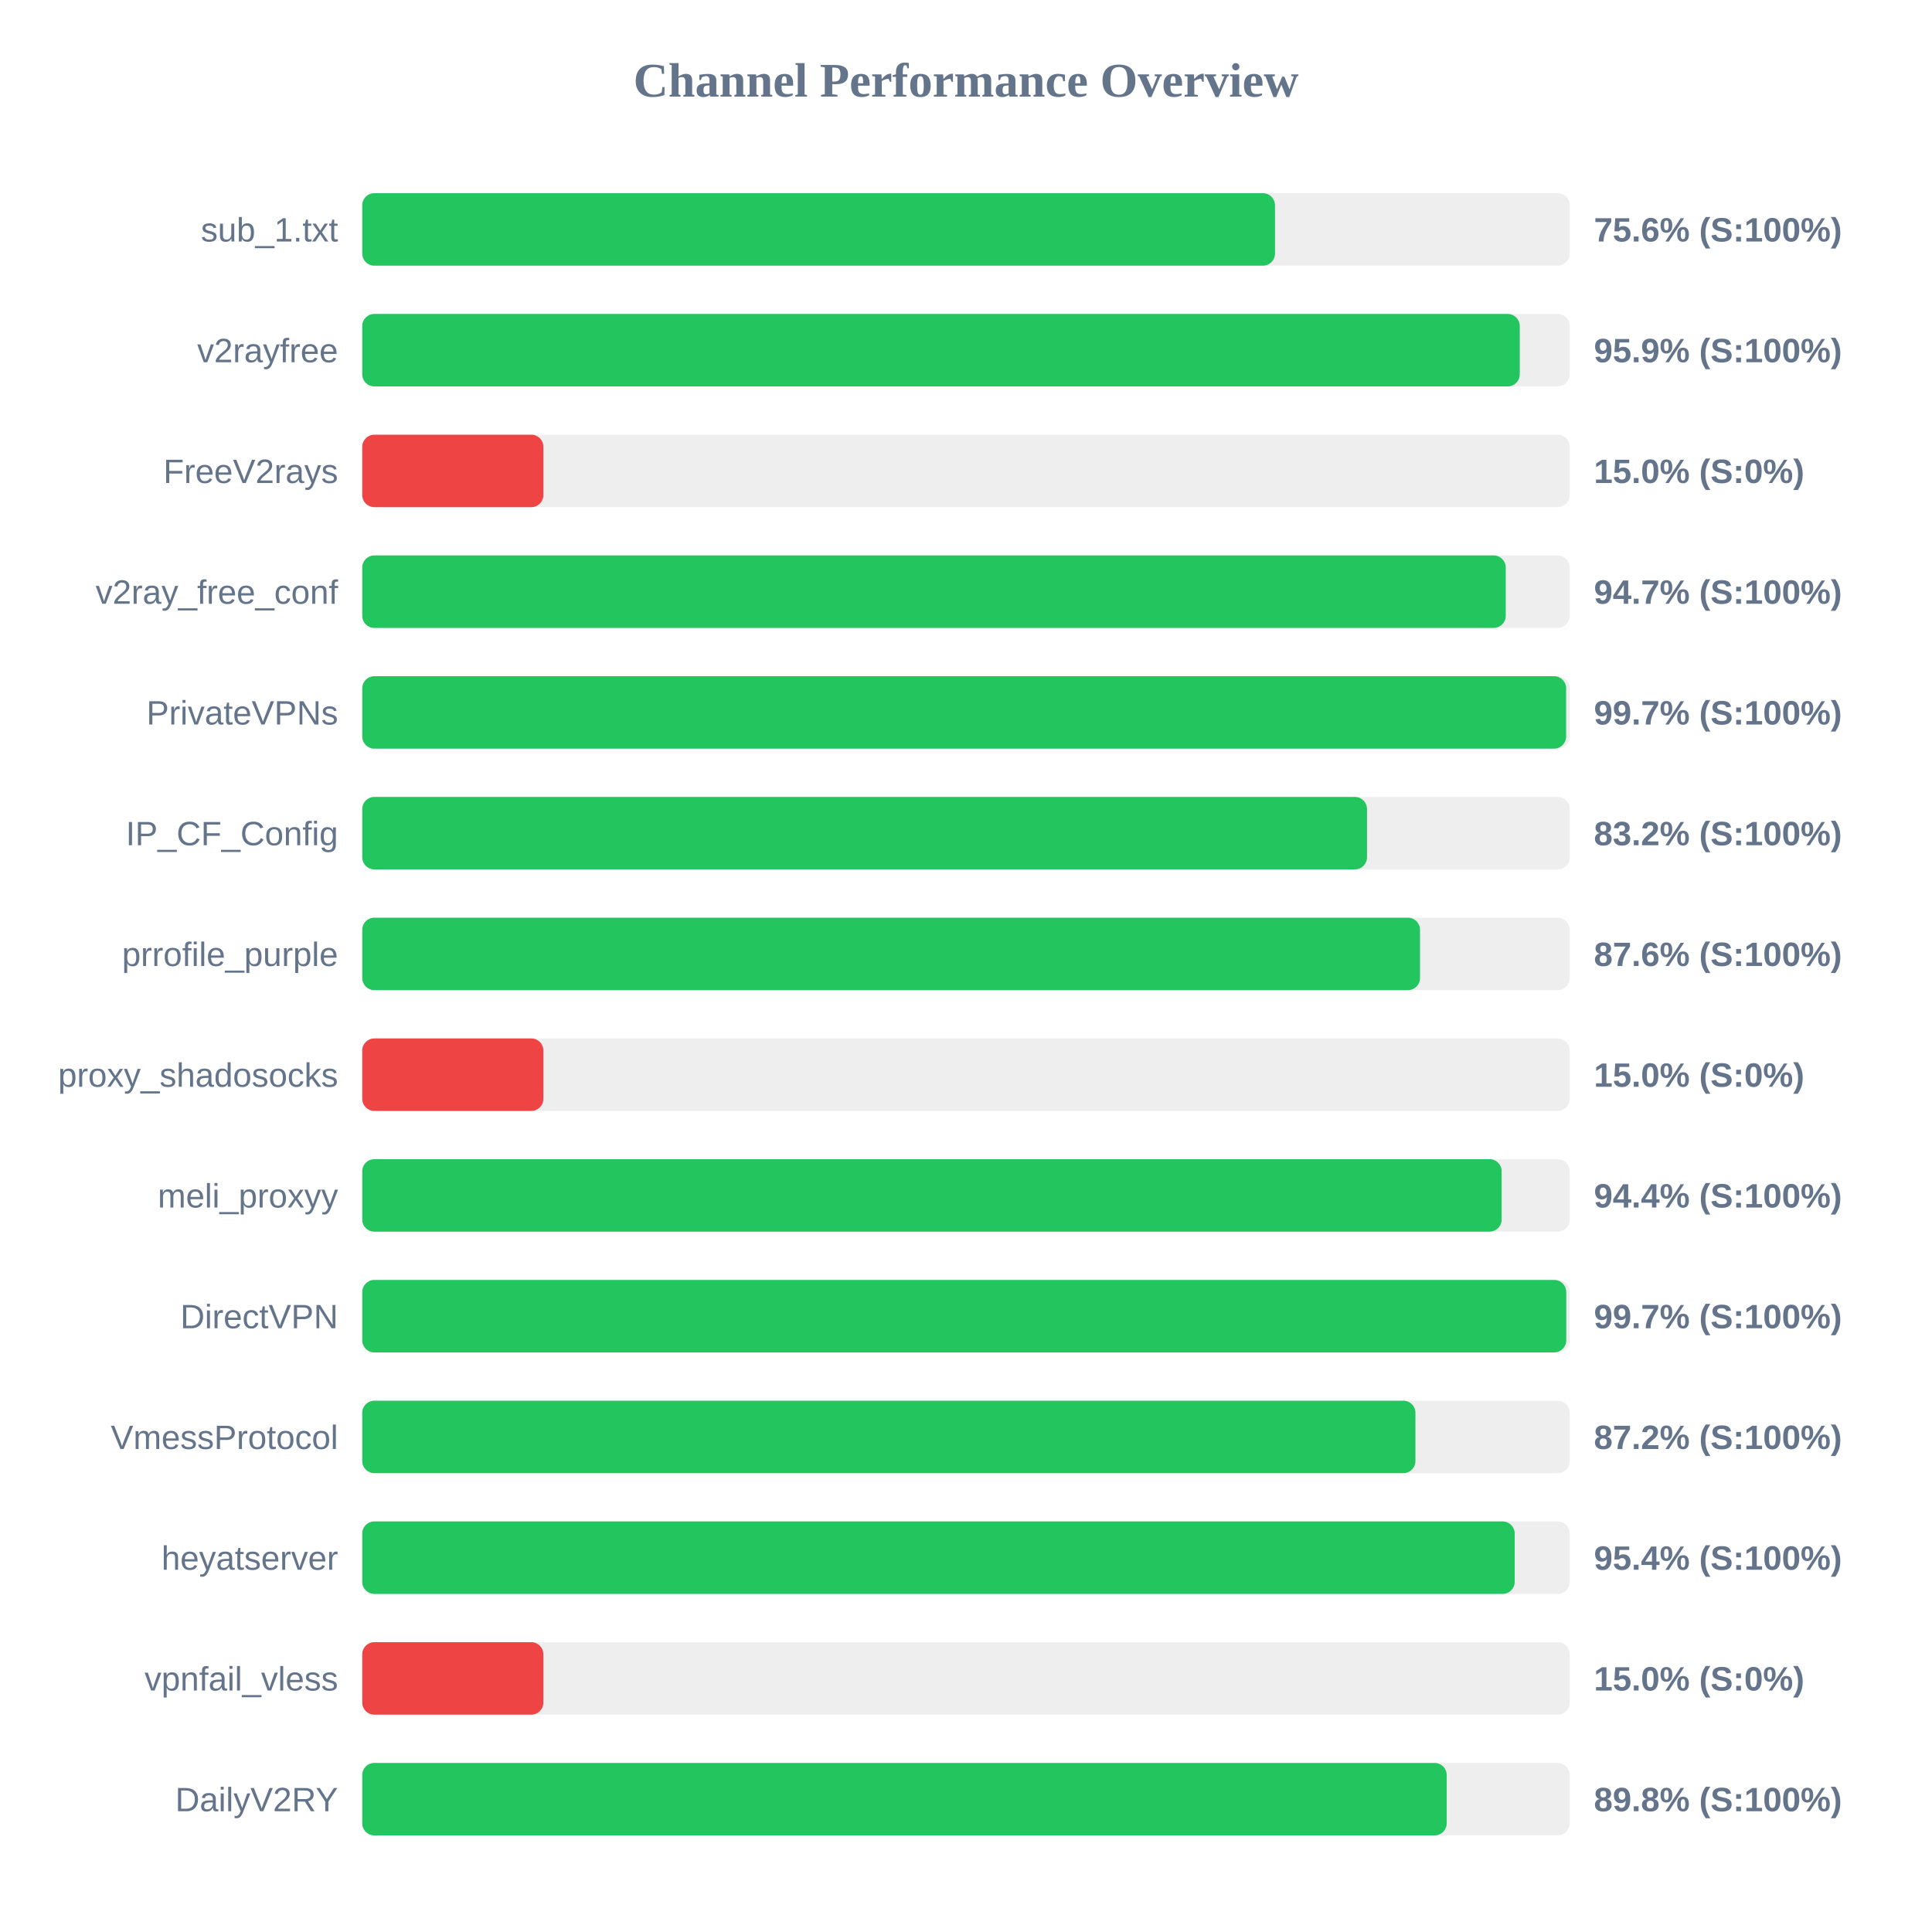
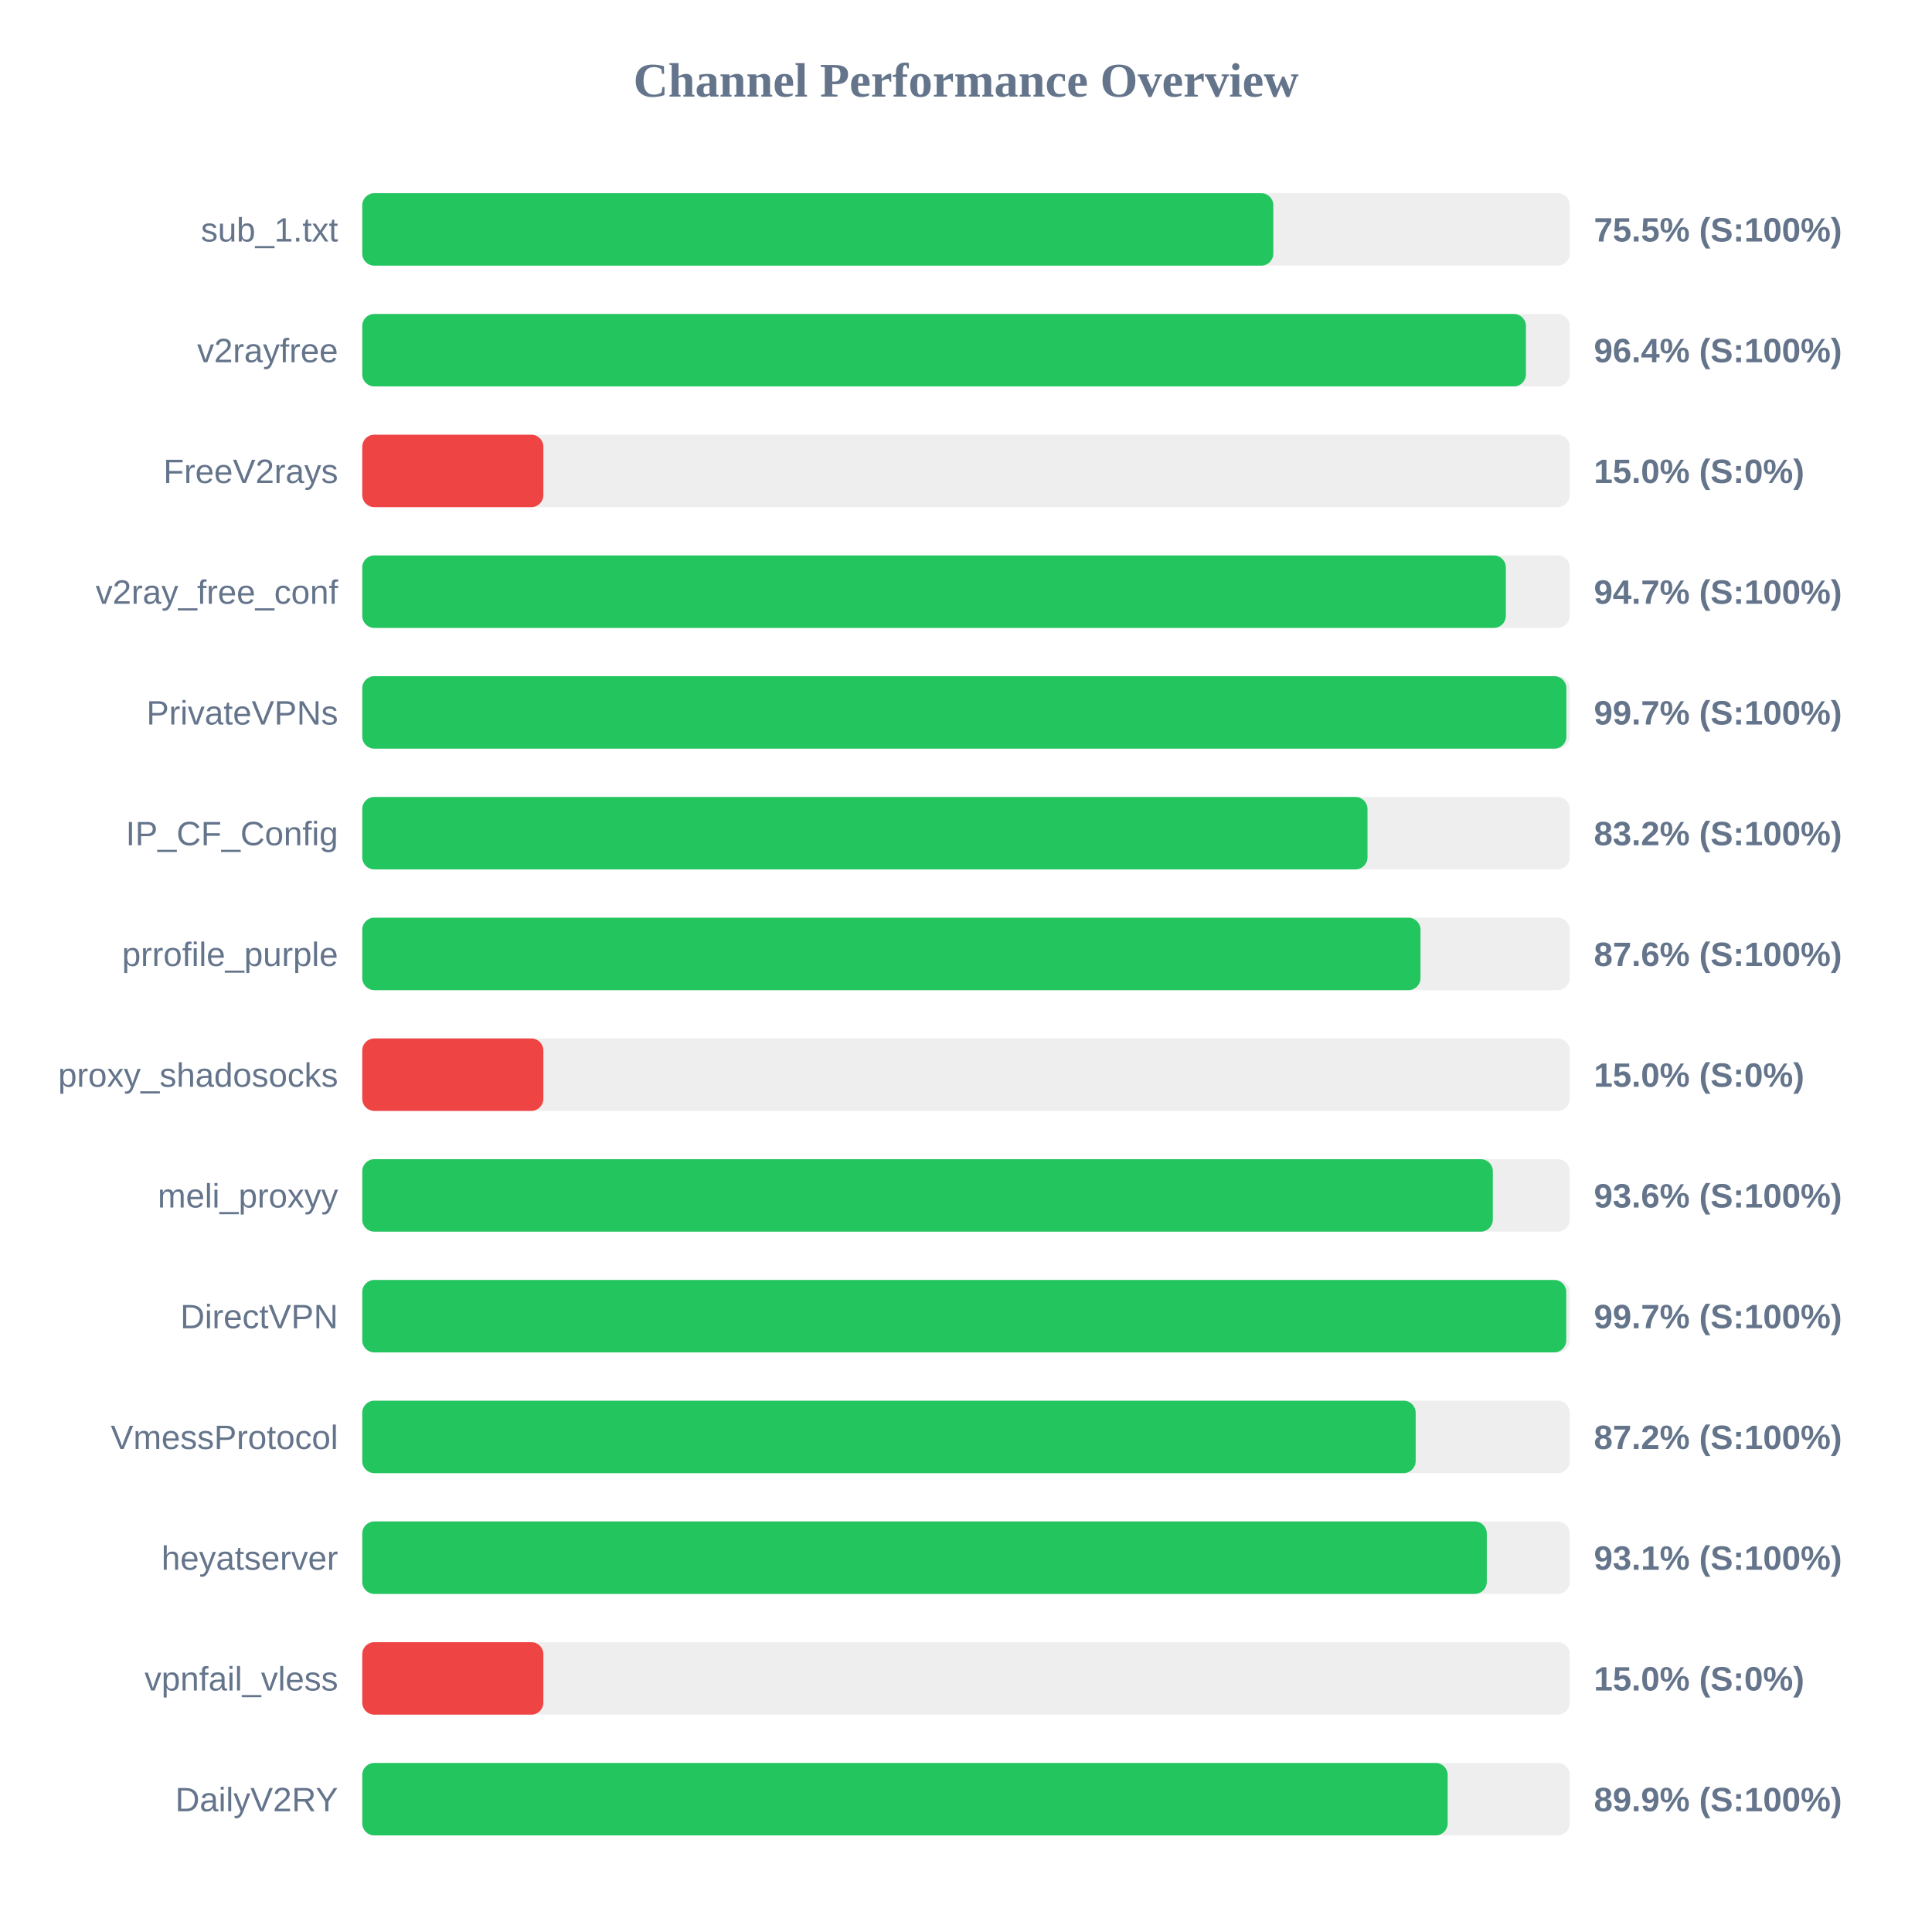
<svg xmlns="http://www.w3.org/2000/svg" width="800" height="800" version="1.1">
  <style>
        .row { font: 14px Arial; fill: #64748b; }
        .score { font: bold 14px Arial; fill: #64748b; }
    </style>
  <text x="400" y="40" text-anchor="middle" font-size="20px" font-weight="bold" fill="#64748b">Channel Performance Overview</text>
  <rect x="150" y="80" width="500" height="30" fill="#eee" rx="5" />
-   <rect x="150" y="80" width="377.95" height="30" fill="#22c55e" rx="5" />
+   <rect x="150" y="80" width="377.25" height="30" fill="#22c55e" rx="5" />
  <text x="140" y="100" text-anchor="end" class="row">sub_1.txt</text>
-   <text x="660" y="100" text-anchor="start" class="score">75.6% (S:100%)</text>
+   <text x="660" y="100" text-anchor="start" class="score">75.5% (S:100%)</text>
  <rect x="150" y="130" width="500" height="30" fill="#eee" rx="5" />
-   <rect x="150" y="130" width="479.3" height="30" fill="#22c55e" rx="5" />
+   <rect x="150" y="130" width="481.85" height="30" fill="#22c55e" rx="5" />
  <text x="140" y="150" text-anchor="end" class="row">v2rayfree</text>
-   <text x="660" y="150" text-anchor="start" class="score">95.9% (S:100%)</text>
+   <text x="660" y="150" text-anchor="start" class="score">96.4% (S:100%)</text>
  <rect x="150" y="180" width="500" height="30" fill="#eee" rx="5" />
  <rect x="150" y="180" width="75.0" height="30" fill="#ef4444" rx="5" />
  <text x="140" y="200" text-anchor="end" class="row">FreeV2rays</text>
  <text x="660" y="200" text-anchor="start" class="score">15.0% (S:0%)</text>
  <rect x="150" y="230" width="500" height="30" fill="#eee" rx="5" />
-   <rect x="150" y="230" width="473.5" height="30" fill="#22c55e" rx="5" />
+   <rect x="150" y="230" width="473.55" height="30" fill="#22c55e" rx="5" />
  <text x="140" y="250" text-anchor="end" class="row">v2ray_free_conf</text>
  <text x="660" y="250" text-anchor="start" class="score">94.7% (S:100%)</text>
  <rect x="150" y="280" width="500" height="30" fill="#eee" rx="5" />
-   <rect x="150" y="280" width="498.5" height="30" fill="#22c55e" rx="5" />
+   <rect x="150" y="280" width="498.6" height="30" fill="#22c55e" rx="5" />
  <text x="140" y="300" text-anchor="end" class="row">PrivateVPNs</text>
  <text x="660" y="300" text-anchor="start" class="score">99.7% (S:100%)</text>
  <rect x="150" y="330" width="500" height="30" fill="#eee" rx="5" />
-   <rect x="150" y="330" width="416.05" height="30" fill="#22c55e" rx="5" />
+   <rect x="150" y="330" width="416.25" height="30" fill="#22c55e" rx="5" />
  <text x="140" y="350" text-anchor="end" class="row">IP_CF_Config</text>
  <text x="660" y="350" text-anchor="start" class="score">83.2% (S:100%)</text>
  <rect x="150" y="380" width="500" height="30" fill="#eee" rx="5" />
-   <rect x="150" y="380" width="438.0" height="30" fill="#22c55e" rx="5" />
+   <rect x="150" y="380" width="438.2" height="30" fill="#22c55e" rx="5" />
  <text x="140" y="400" text-anchor="end" class="row">prrofile_purple</text>
  <text x="660" y="400" text-anchor="start" class="score">87.6% (S:100%)</text>
  <rect x="150" y="430" width="500" height="30" fill="#eee" rx="5" />
  <rect x="150" y="430" width="75.0" height="30" fill="#ef4444" rx="5" />
  <text x="140" y="450" text-anchor="end" class="row">proxy_shadosocks</text>
  <text x="660" y="450" text-anchor="start" class="score">15.0% (S:0%)</text>
  <rect x="150" y="480" width="500" height="30" fill="#eee" rx="5" />
-   <rect x="150" y="480" width="471.8" height="30" fill="#22c55e" rx="5" />
+   <rect x="150" y="480" width="468.15" height="30" fill="#22c55e" rx="5" />
  <text x="140" y="500" text-anchor="end" class="row">meli_proxyy</text>
-   <text x="660" y="500" text-anchor="start" class="score">94.4% (S:100%)</text>
+   <text x="660" y="500" text-anchor="start" class="score">93.6% (S:100%)</text>
  <rect x="150" y="530" width="500" height="30" fill="#eee" rx="5" />
  <rect x="150" y="530" width="498.55" height="30" fill="#22c55e" rx="5" />
  <text x="140" y="550" text-anchor="end" class="row">DirectVPN</text>
  <text x="660" y="550" text-anchor="start" class="score">99.7% (S:100%)</text>
  <rect x="150" y="580" width="500" height="30" fill="#eee" rx="5" />
-   <rect x="150" y="580" width="436.1" height="30" fill="#22c55e" rx="5" />
+   <rect x="150" y="580" width="436.2" height="30" fill="#22c55e" rx="5" />
  <text x="140" y="600" text-anchor="end" class="row">VmessProtocol</text>
  <text x="660" y="600" text-anchor="start" class="score">87.2% (S:100%)</text>
  <rect x="150" y="630" width="500" height="30" fill="#eee" rx="5" />
-   <rect x="150" y="630" width="477.2" height="30" fill="#22c55e" rx="5" />
+   <rect x="150" y="630" width="465.65" height="30" fill="#22c55e" rx="5" />
  <text x="140" y="650" text-anchor="end" class="row">heyatserver</text>
-   <text x="660" y="650" text-anchor="start" class="score">95.4% (S:100%)</text>
+   <text x="660" y="650" text-anchor="start" class="score">93.1% (S:100%)</text>
  <rect x="150" y="680" width="500" height="30" fill="#eee" rx="5" />
  <rect x="150" y="680" width="75.0" height="30" fill="#ef4444" rx="5" />
  <text x="140" y="700" text-anchor="end" class="row">vpnfail_vless</text>
  <text x="660" y="700" text-anchor="start" class="score">15.0% (S:0%)</text>
  <rect x="150" y="730" width="500" height="30" fill="#eee" rx="5" />
-   <rect x="150" y="730" width="449.05" height="30" fill="#22c55e" rx="5" />
+   <rect x="150" y="730" width="449.45" height="30" fill="#22c55e" rx="5" />
  <text x="140" y="750" text-anchor="end" class="row">DailyV2RY</text>
-   <text x="660" y="750" text-anchor="start" class="score">89.8% (S:100%)</text>
+   <text x="660" y="750" text-anchor="start" class="score">89.9% (S:100%)</text>
</svg>
